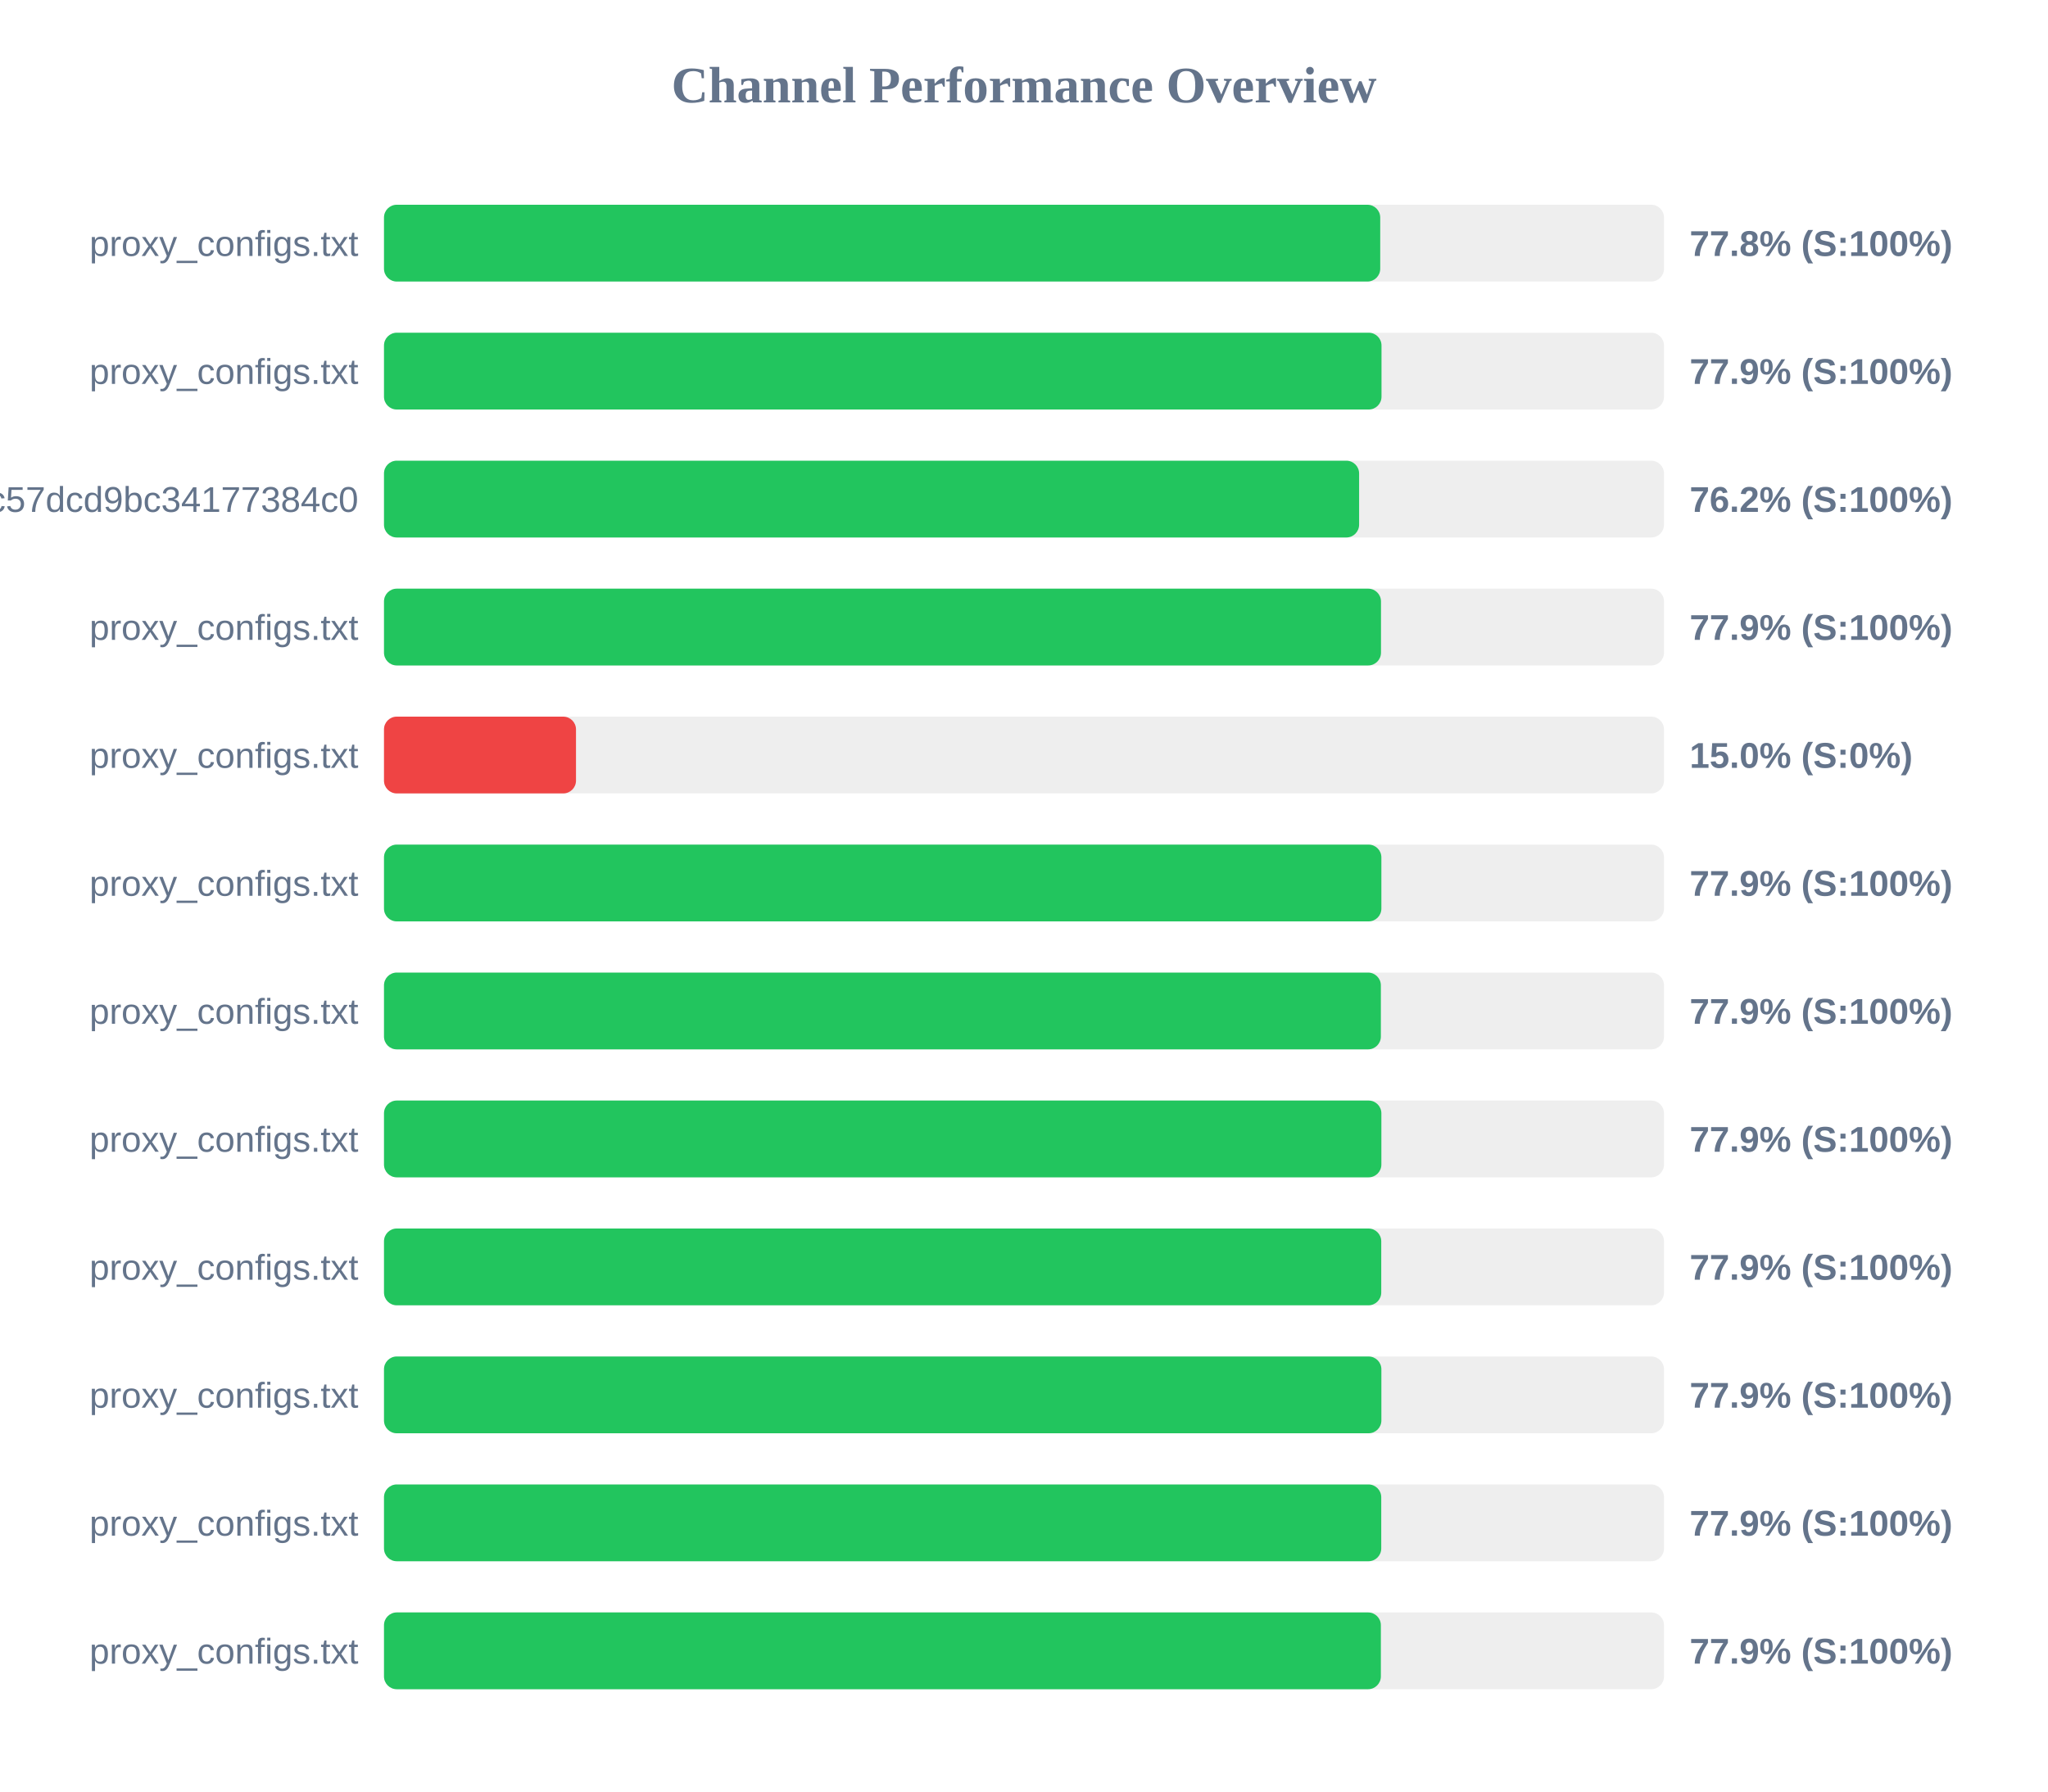
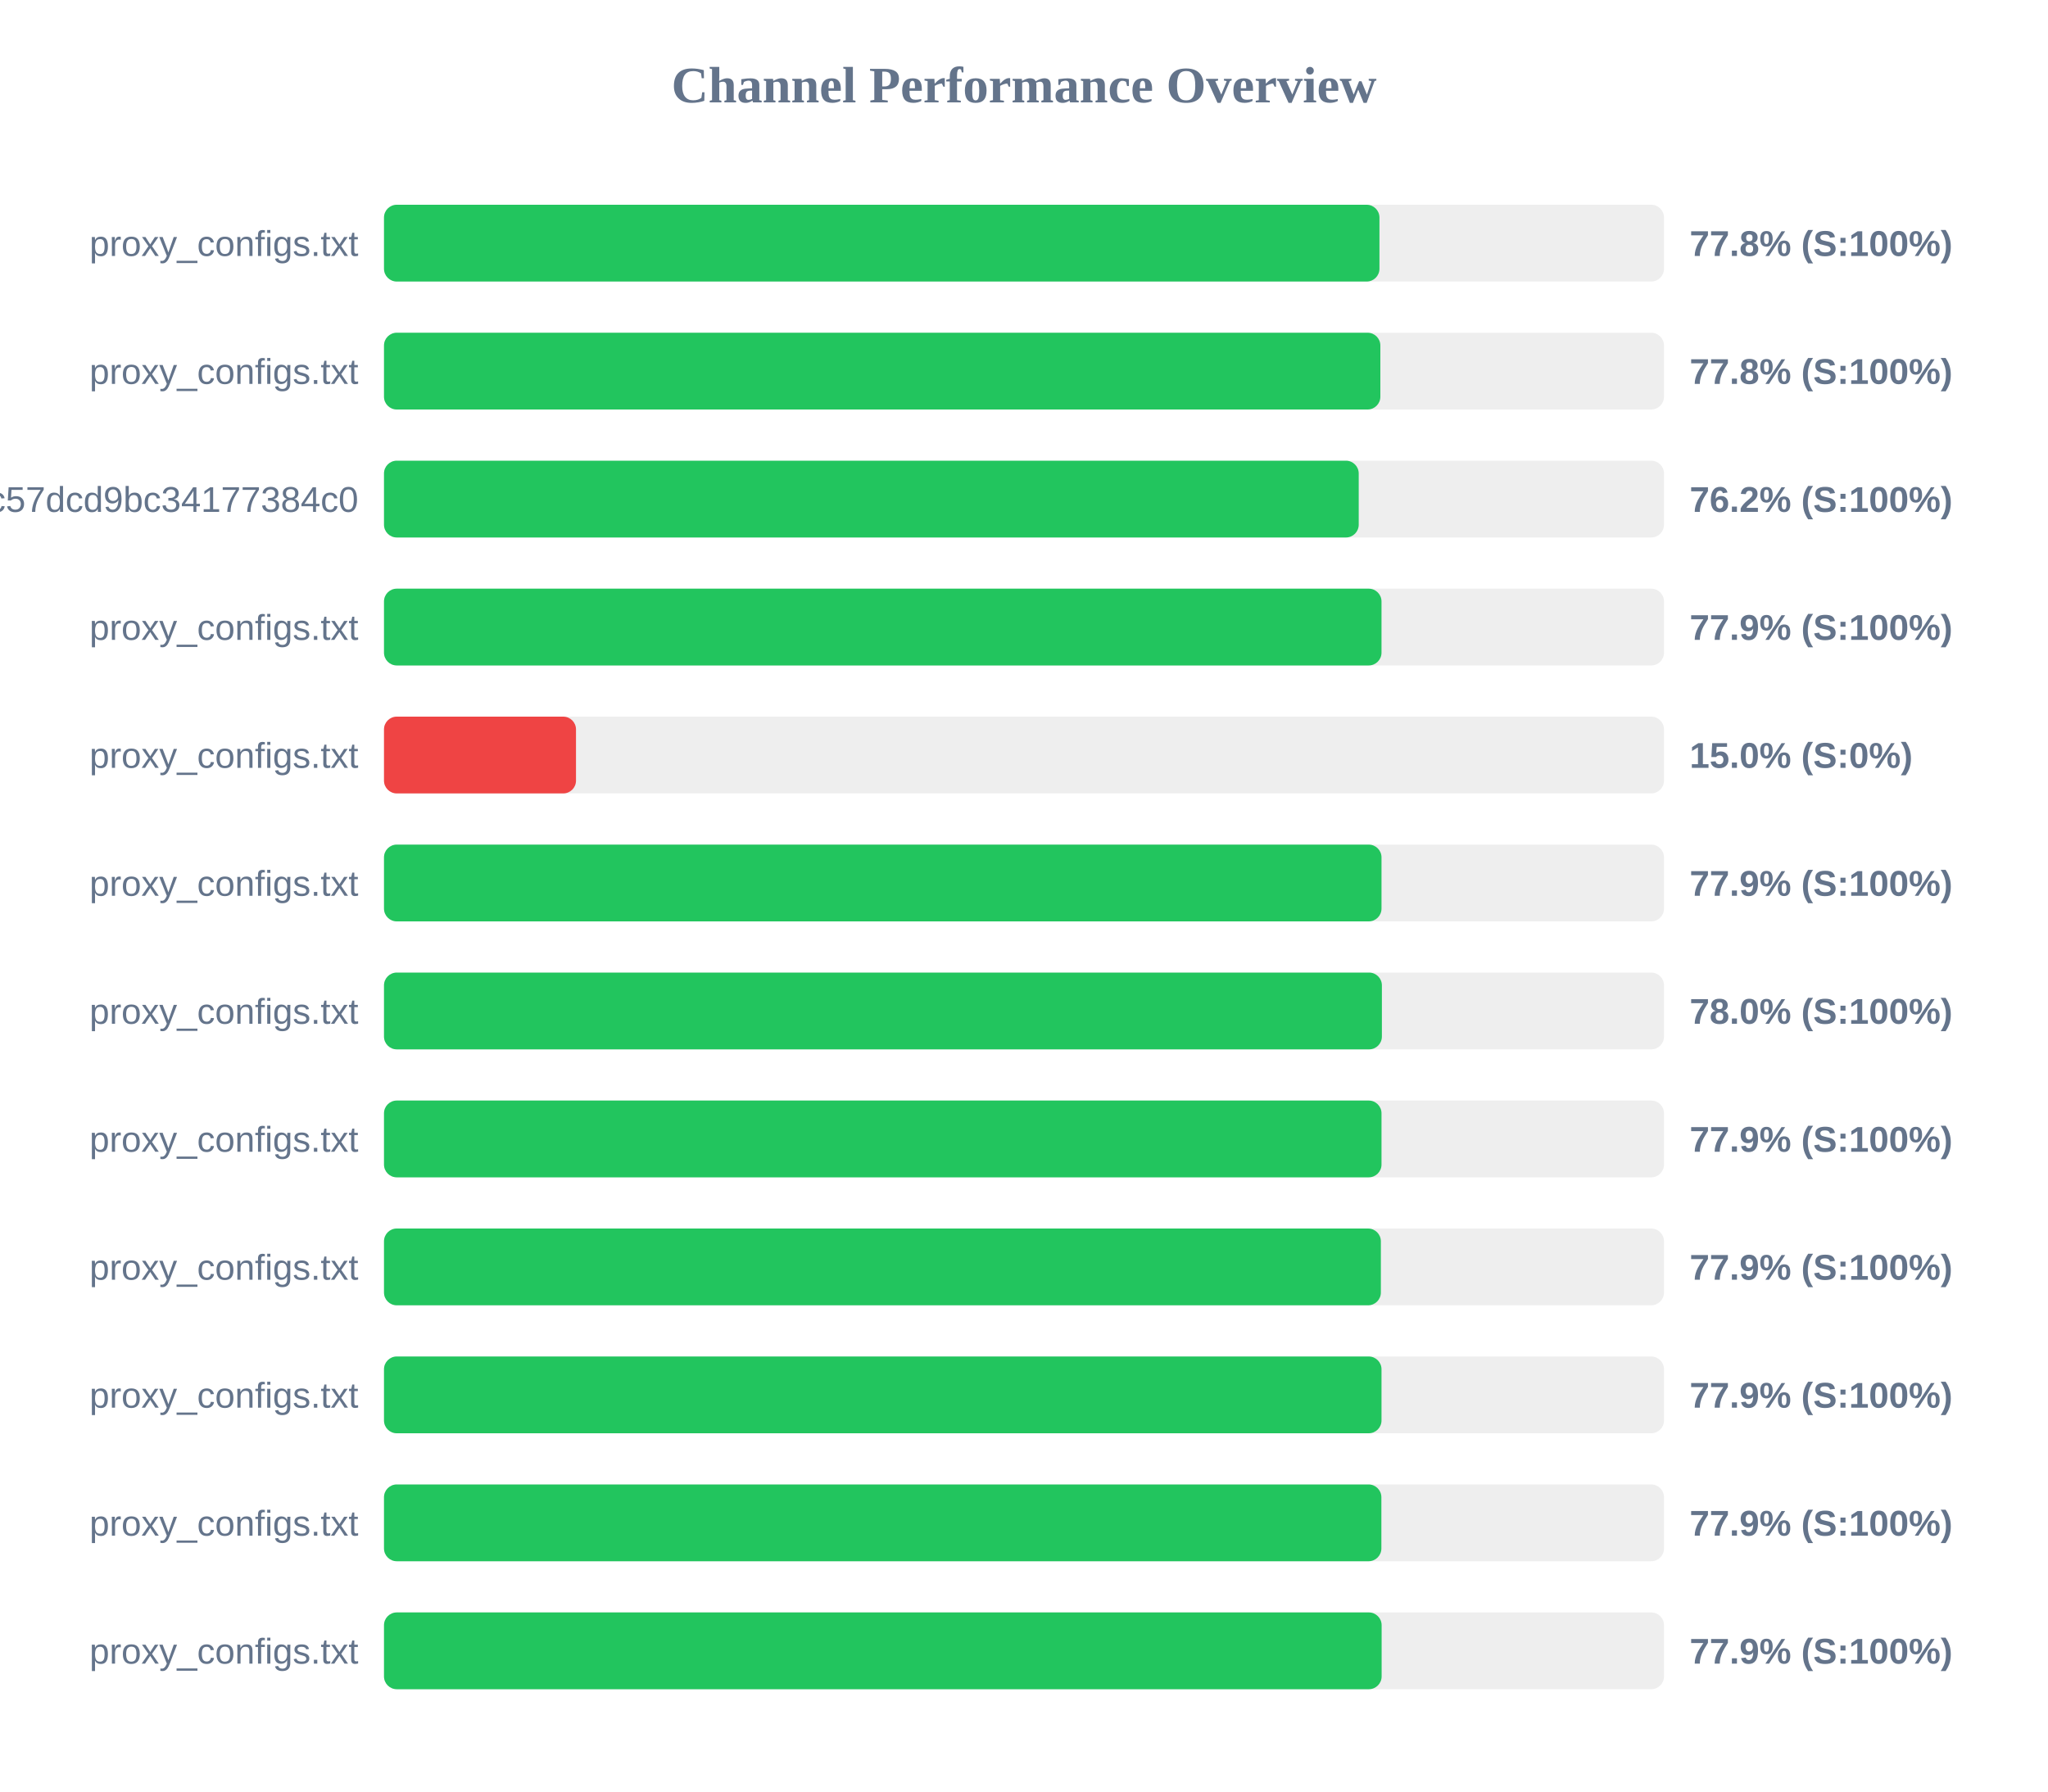
<svg xmlns="http://www.w3.org/2000/svg" width="800" height="700" version="1.1">
  <style>
        .row { font: 14px Arial; fill: #64748b; }
        .score { font: bold 14px Arial; fill: #64748b; }
    </style>
  <text x="400" y="40" text-anchor="middle" font-size="20px" font-weight="bold" fill="#64748b">Channel Performance Overview</text>
  <rect x="150" y="80" width="500" height="30" fill="#eee" rx="5" />
-   <rect x="150" y="80" width="389.15" height="30" fill="#22c55e" rx="5" />
+   <rect x="150" y="80" width="388.85" height="30" fill="#22c55e" rx="5" />
  <text x="140" y="100" text-anchor="end" class="row">proxy_configs.txt</text>
  <text x="660" y="100" text-anchor="start" class="score">77.8% (S:100%)</text>
  <rect x="150" y="130" width="500" height="30" fill="#eee" rx="5" />
-   <rect x="150" y="130" width="389.65" height="30" fill="#22c55e" rx="5" />
+   <rect x="150" y="130" width="389.2" height="30" fill="#22c55e" rx="5" />
  <text x="140" y="150" text-anchor="end" class="row">proxy_configs.txt</text>
-   <text x="660" y="150" text-anchor="start" class="score">77.9% (S:100%)</text>
+   <text x="660" y="150" text-anchor="start" class="score">77.8% (S:100%)</text>
  <rect x="150" y="180" width="500" height="30" fill="#eee" rx="5" />
-   <rect x="150" y="180" width="380.9" height="30" fill="#22c55e" rx="5" />
+   <rect x="150" y="180" width="380.75" height="30" fill="#22c55e" rx="5" />
  <text x="140" y="200" text-anchor="end" class="row">subscribe?token=c36fefdf90f1fc57dcd9bc34177384c0</text>
  <text x="660" y="200" text-anchor="start" class="score">76.2% (S:100%)</text>
  <rect x="150" y="230" width="500" height="30" fill="#eee" rx="5" />
-   <rect x="150" y="230" width="389.45" height="30" fill="#22c55e" rx="5" />
+   <rect x="150" y="230" width="389.65" height="30" fill="#22c55e" rx="5" />
  <text x="140" y="250" text-anchor="end" class="row">proxy_configs.txt</text>
  <text x="660" y="250" text-anchor="start" class="score">77.9% (S:100%)</text>
  <rect x="150" y="280" width="500" height="30" fill="#eee" rx="5" />
  <rect x="150" y="280" width="75.0" height="30" fill="#ef4444" rx="5" />
  <text x="140" y="300" text-anchor="end" class="row">proxy_configs.txt</text>
  <text x="660" y="300" text-anchor="start" class="score">15.0% (S:0%)</text>
  <rect x="150" y="330" width="500" height="30" fill="#eee" rx="5" />
-   <rect x="150" y="330" width="389.6" height="30" fill="#22c55e" rx="5" />
+   <rect x="150" y="330" width="389.65" height="30" fill="#22c55e" rx="5" />
  <text x="140" y="350" text-anchor="end" class="row">proxy_configs.txt</text>
  <text x="660" y="350" text-anchor="start" class="score">77.9% (S:100%)</text>
  <rect x="150" y="380" width="500" height="30" fill="#eee" rx="5" />
-   <rect x="150" y="380" width="389.4" height="30" fill="#22c55e" rx="5" />
+   <rect x="150" y="380" width="389.8" height="30" fill="#22c55e" rx="5" />
  <text x="140" y="400" text-anchor="end" class="row">proxy_configs.txt</text>
-   <text x="660" y="400" text-anchor="start" class="score">77.9% (S:100%)</text>
+   <text x="660" y="400" text-anchor="start" class="score">78.0% (S:100%)</text>
  <rect x="150" y="430" width="500" height="30" fill="#eee" rx="5" />
-   <rect x="150" y="430" width="389.6" height="30" fill="#22c55e" rx="5" />
+   <rect x="150" y="430" width="389.65" height="30" fill="#22c55e" rx="5" />
  <text x="140" y="450" text-anchor="end" class="row">proxy_configs.txt</text>
  <text x="660" y="450" text-anchor="start" class="score">77.9% (S:100%)</text>
  <rect x="150" y="480" width="500" height="30" fill="#eee" rx="5" />
-   <rect x="150" y="480" width="389.55" height="30" fill="#22c55e" rx="5" />
+   <rect x="150" y="480" width="389.4" height="30" fill="#22c55e" rx="5" />
  <text x="140" y="500" text-anchor="end" class="row">proxy_configs.txt</text>
  <text x="660" y="500" text-anchor="start" class="score">77.9% (S:100%)</text>
  <rect x="150" y="530" width="500" height="30" fill="#eee" rx="5" />
-   <rect x="150" y="530" width="389.6" height="30" fill="#22c55e" rx="5" />
+   <rect x="150" y="530" width="389.65" height="30" fill="#22c55e" rx="5" />
  <text x="140" y="550" text-anchor="end" class="row">proxy_configs.txt</text>
  <text x="660" y="550" text-anchor="start" class="score">77.9% (S:100%)</text>
  <rect x="150" y="580" width="500" height="30" fill="#eee" rx="5" />
-   <rect x="150" y="580" width="389.55" height="30" fill="#22c55e" rx="5" />
+   <rect x="150" y="580" width="389.6" height="30" fill="#22c55e" rx="5" />
  <text x="140" y="600" text-anchor="end" class="row">proxy_configs.txt</text>
  <text x="660" y="600" text-anchor="start" class="score">77.9% (S:100%)</text>
  <rect x="150" y="630" width="500" height="30" fill="#eee" rx="5" />
-   <rect x="150" y="630" width="389.4" height="30" fill="#22c55e" rx="5" />
+   <rect x="150" y="630" width="389.7" height="30" fill="#22c55e" rx="5" />
  <text x="140" y="650" text-anchor="end" class="row">proxy_configs.txt</text>
  <text x="660" y="650" text-anchor="start" class="score">77.9% (S:100%)</text>
</svg>
